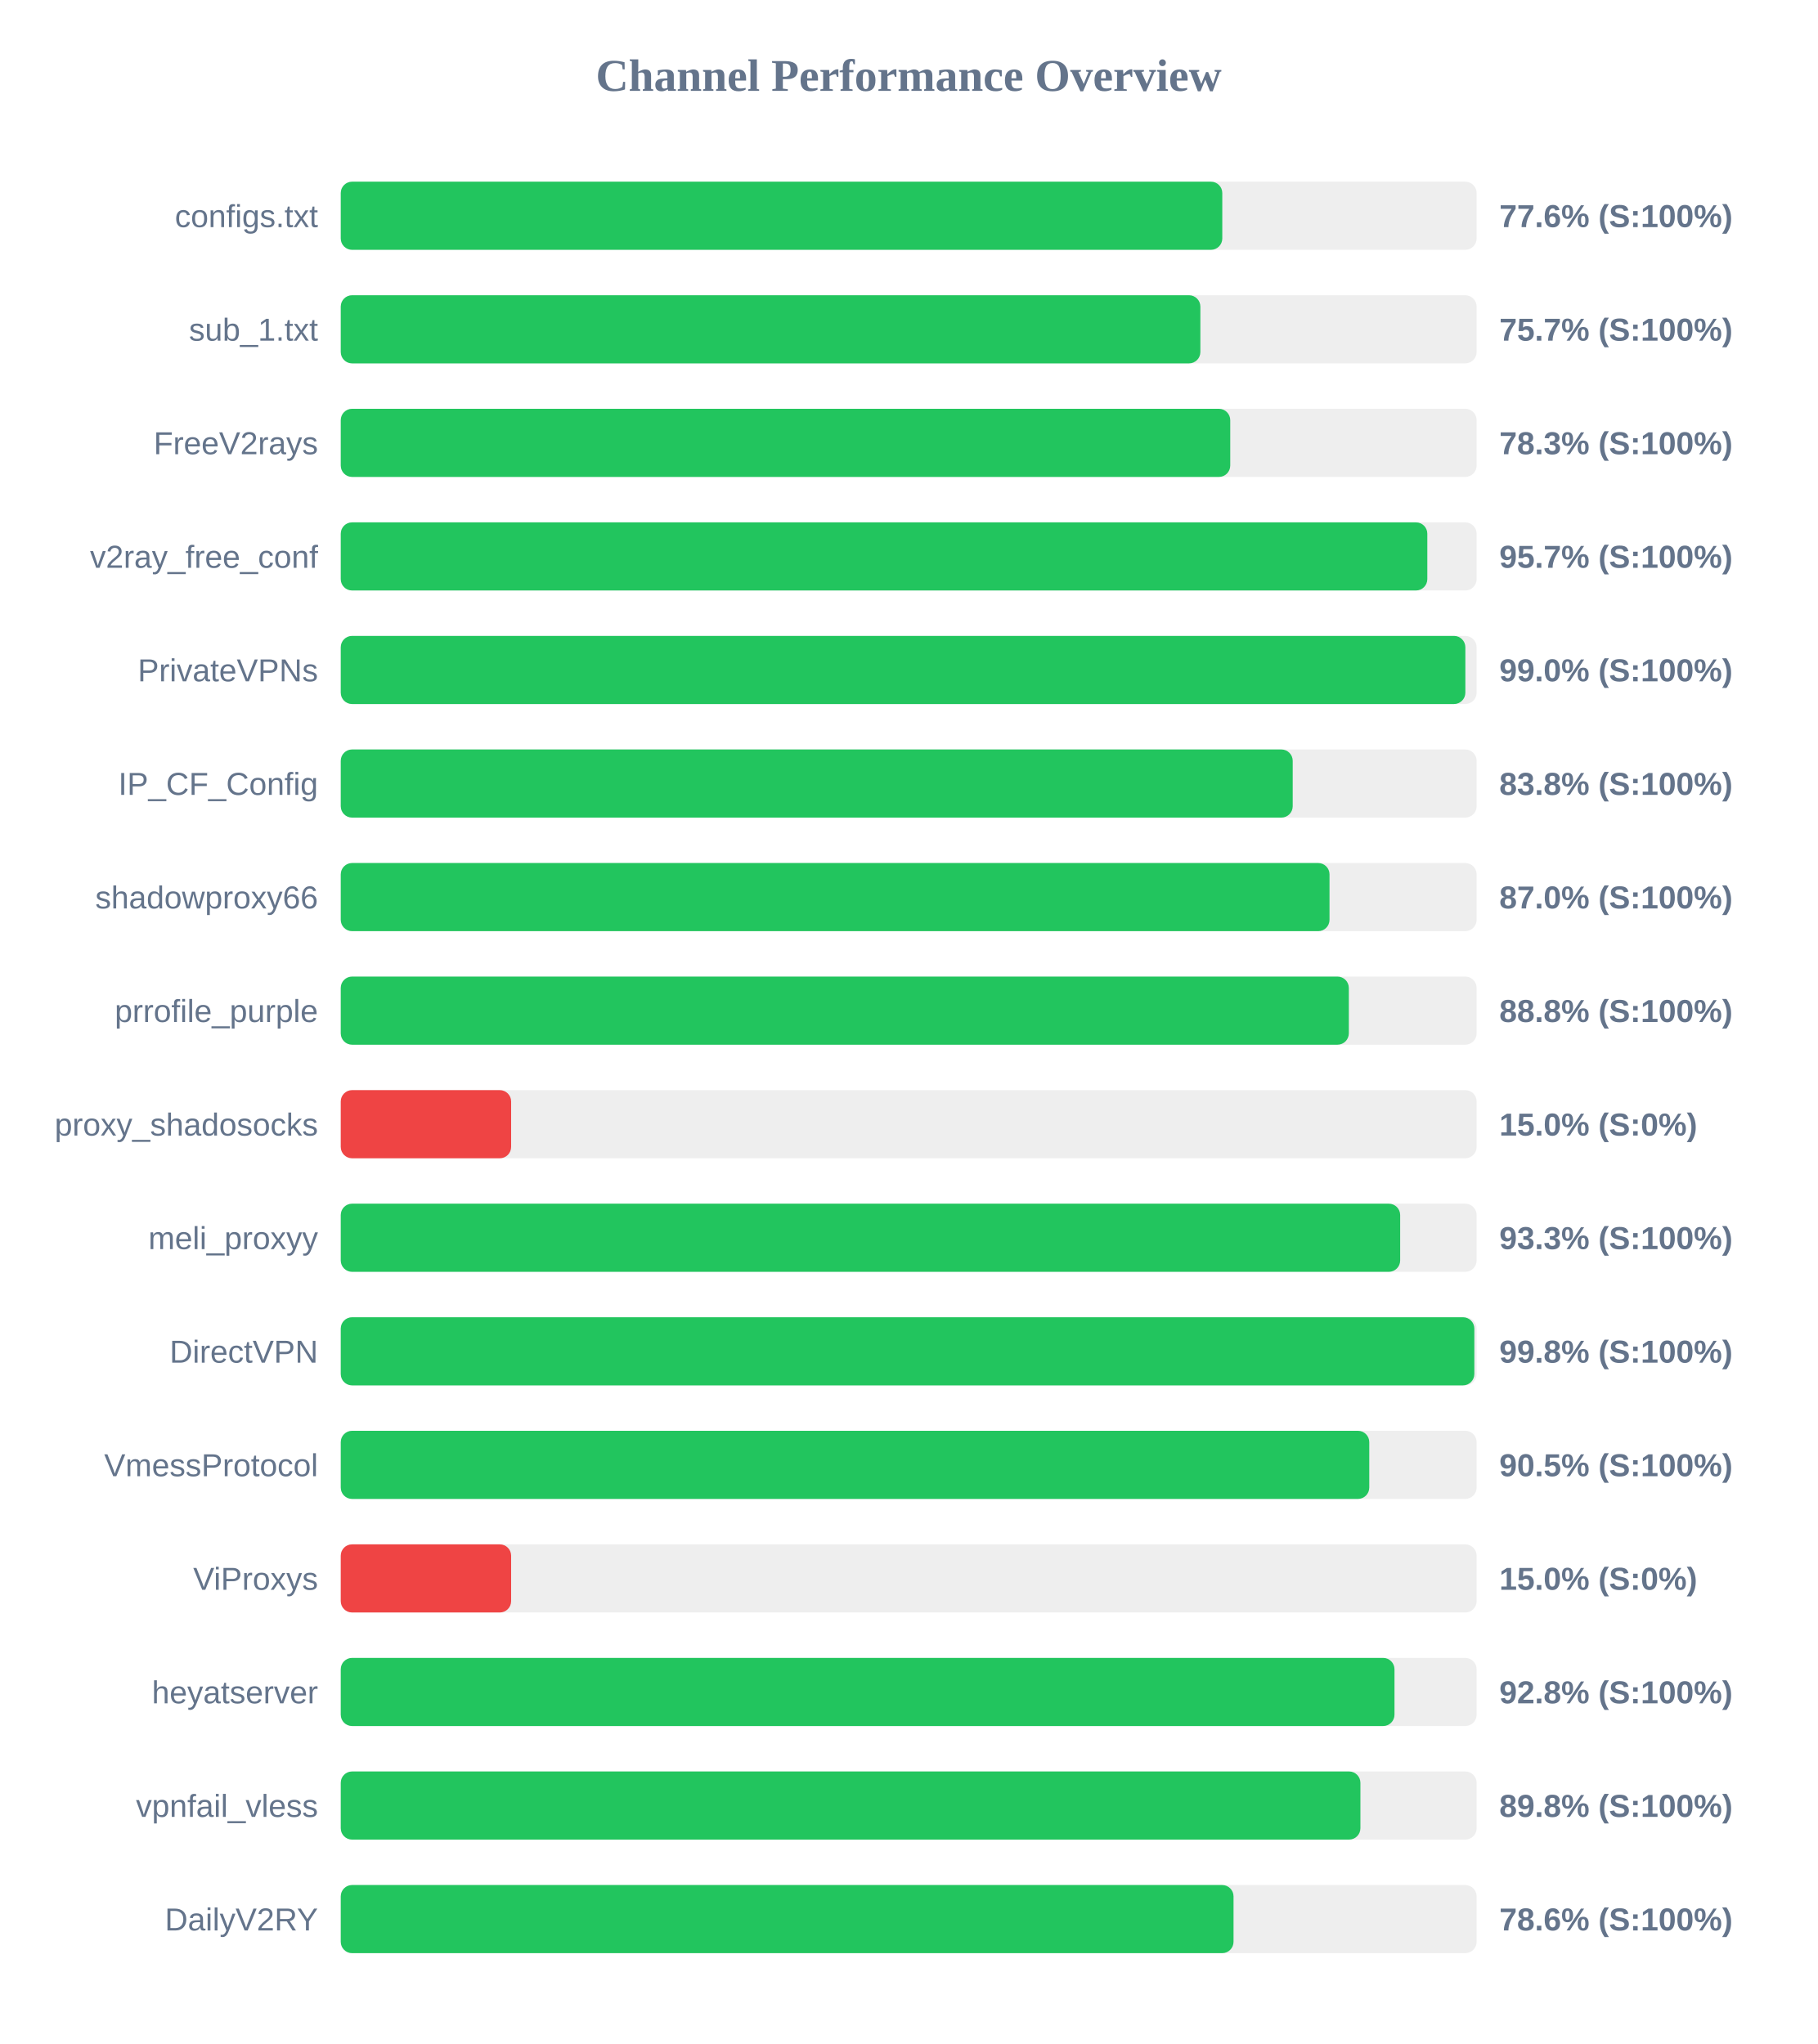
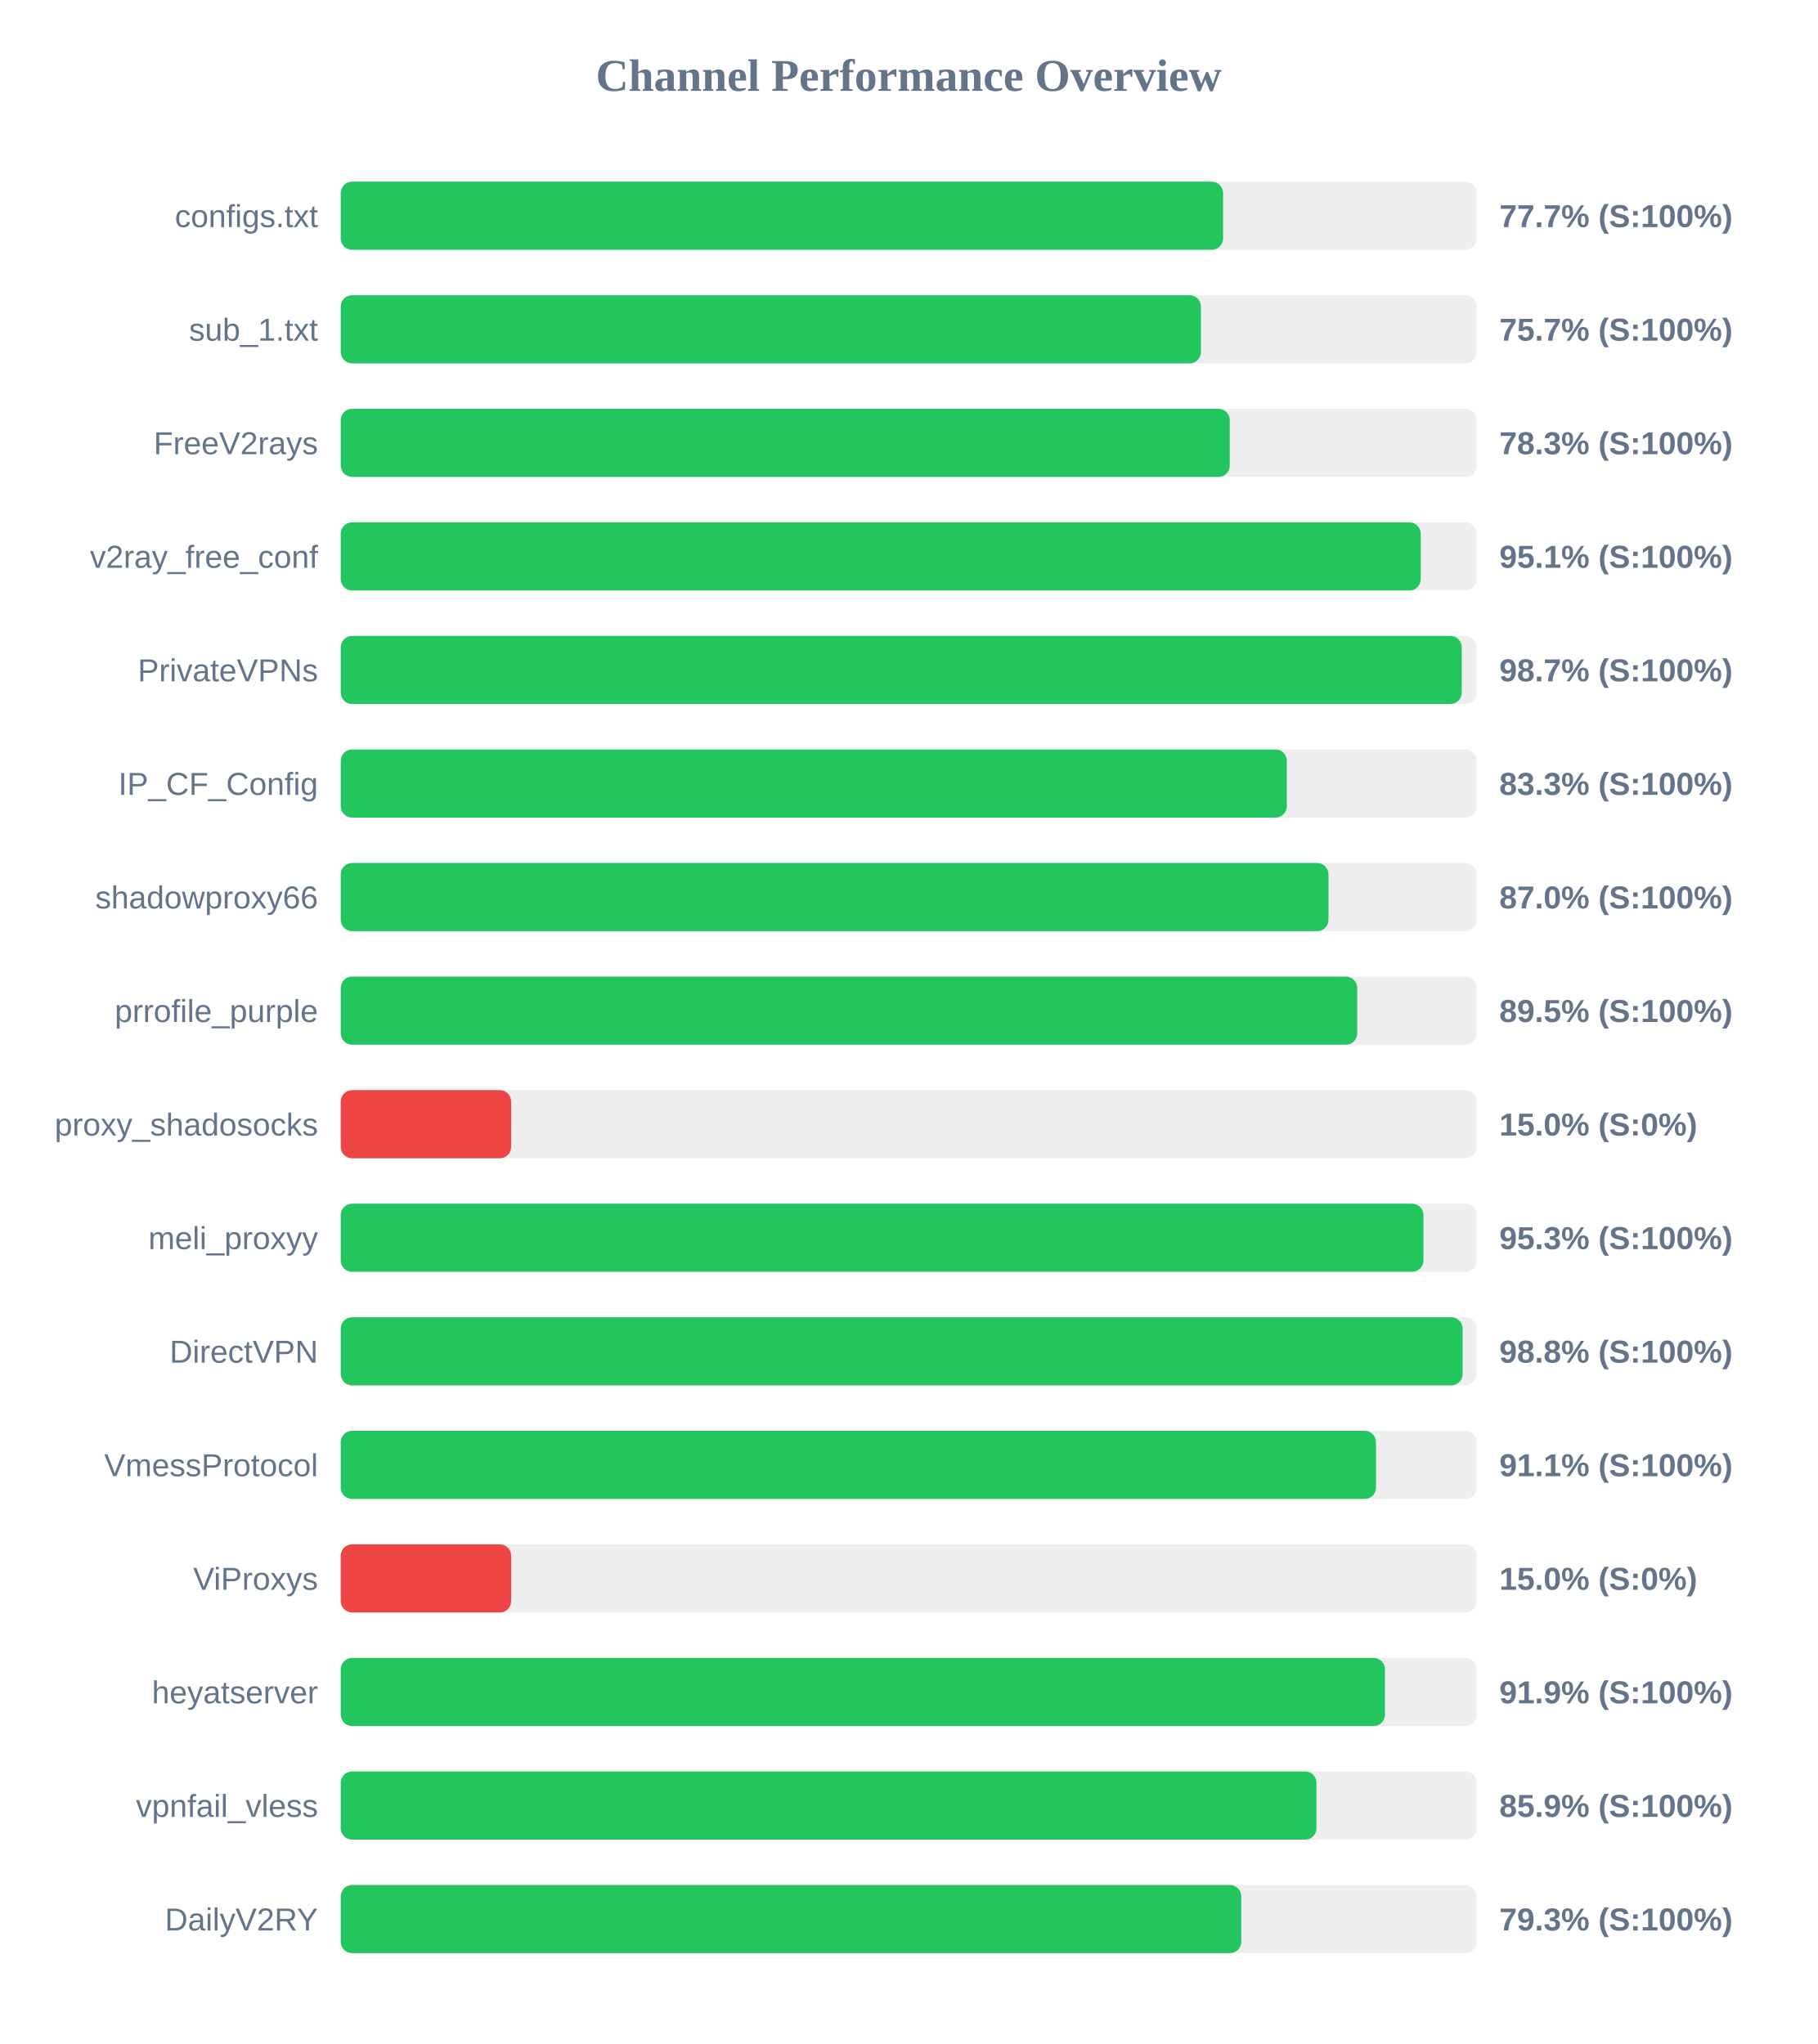
<svg xmlns="http://www.w3.org/2000/svg" width="800" height="900" version="1.1">
  <style>
        .row { font: 14px Arial; fill: #64748b; }
        .score { font: bold 14px Arial; fill: #64748b; }
    </style>
  <text x="400" y="40" text-anchor="middle" font-size="20px" font-weight="bold" fill="#64748b">Channel Performance Overview</text>
  <rect x="150" y="80" width="500" height="30" fill="#eee" rx="5" />
-   <rect x="150" y="80" width="388.05" height="30" fill="#22c55e" rx="5" />
+   <rect x="150" y="80" width="388.4" height="30" fill="#22c55e" rx="5" />
  <text x="140" y="100" text-anchor="end" class="row">configs.txt</text>
-   <text x="660" y="100" text-anchor="start" class="score">77.6% (S:100%)</text>
+   <text x="660" y="100" text-anchor="start" class="score">77.7% (S:100%)</text>
  <rect x="150" y="130" width="500" height="30" fill="#eee" rx="5" />
-   <rect x="150" y="130" width="378.4" height="30" fill="#22c55e" rx="5" />
+   <rect x="150" y="130" width="378.65" height="30" fill="#22c55e" rx="5" />
  <text x="140" y="150" text-anchor="end" class="row">sub_1.txt</text>
  <text x="660" y="150" text-anchor="start" class="score">75.7% (S:100%)</text>
  <rect x="150" y="180" width="500" height="30" fill="#eee" rx="5" />
-   <rect x="150" y="180" width="391.55" height="30" fill="#22c55e" rx="5" />
+   <rect x="150" y="180" width="391.35" height="30" fill="#22c55e" rx="5" />
  <text x="140" y="200" text-anchor="end" class="row">FreeV2rays</text>
  <text x="660" y="200" text-anchor="start" class="score">78.3% (S:100%)</text>
  <rect x="150" y="230" width="500" height="30" fill="#eee" rx="5" />
-   <rect x="150" y="230" width="478.3" height="30" fill="#22c55e" rx="5" />
+   <rect x="150" y="230" width="475.4" height="30" fill="#22c55e" rx="5" />
  <text x="140" y="250" text-anchor="end" class="row">v2ray_free_conf</text>
-   <text x="660" y="250" text-anchor="start" class="score">95.7% (S:100%)</text>
+   <text x="660" y="250" text-anchor="start" class="score">95.1% (S:100%)</text>
  <rect x="150" y="280" width="500" height="30" fill="#eee" rx="5" />
-   <rect x="150" y="280" width="495.05" height="30" fill="#22c55e" rx="5" />
+   <rect x="150" y="280" width="493.45" height="30" fill="#22c55e" rx="5" />
  <text x="140" y="300" text-anchor="end" class="row">PrivateVPNs</text>
-   <text x="660" y="300" text-anchor="start" class="score">99.0% (S:100%)</text>
+   <text x="660" y="300" text-anchor="start" class="score">98.7% (S:100%)</text>
  <rect x="150" y="330" width="500" height="30" fill="#eee" rx="5" />
-   <rect x="150" y="330" width="419.05" height="30" fill="#22c55e" rx="5" />
+   <rect x="150" y="330" width="416.45" height="30" fill="#22c55e" rx="5" />
  <text x="140" y="350" text-anchor="end" class="row">IP_CF_Config</text>
-   <text x="660" y="350" text-anchor="start" class="score">83.8% (S:100%)</text>
+   <text x="660" y="350" text-anchor="start" class="score">83.3% (S:100%)</text>
  <rect x="150" y="380" width="500" height="30" fill="#eee" rx="5" />
-   <rect x="150" y="380" width="435.25" height="30" fill="#22c55e" rx="5" />
+   <rect x="150" y="380" width="434.8" height="30" fill="#22c55e" rx="5" />
  <text x="140" y="400" text-anchor="end" class="row">shadowproxy66</text>
  <text x="660" y="400" text-anchor="start" class="score">87.0% (S:100%)</text>
  <rect x="150" y="430" width="500" height="30" fill="#eee" rx="5" />
-   <rect x="150" y="430" width="443.75" height="30" fill="#22c55e" rx="5" />
+   <rect x="150" y="430" width="447.45" height="30" fill="#22c55e" rx="5" />
  <text x="140" y="450" text-anchor="end" class="row">prrofile_purple</text>
-   <text x="660" y="450" text-anchor="start" class="score">88.8% (S:100%)</text>
+   <text x="660" y="450" text-anchor="start" class="score">89.5% (S:100%)</text>
  <rect x="150" y="480" width="500" height="30" fill="#eee" rx="5" />
  <rect x="150" y="480" width="75.0" height="30" fill="#ef4444" rx="5" />
  <text x="140" y="500" text-anchor="end" class="row">proxy_shadosocks</text>
  <text x="660" y="500" text-anchor="start" class="score">15.0% (S:0%)</text>
  <rect x="150" y="530" width="500" height="30" fill="#eee" rx="5" />
-   <rect x="150" y="530" width="466.35" height="30" fill="#22c55e" rx="5" />
+   <rect x="150" y="530" width="476.6" height="30" fill="#22c55e" rx="5" />
  <text x="140" y="550" text-anchor="end" class="row">meli_proxyy</text>
-   <text x="660" y="550" text-anchor="start" class="score">93.3% (S:100%)</text>
+   <text x="660" y="550" text-anchor="start" class="score">95.3% (S:100%)</text>
  <rect x="150" y="580" width="500" height="30" fill="#eee" rx="5" />
-   <rect x="150" y="580" width="499.0" height="30" fill="#22c55e" rx="5" />
+   <rect x="150" y="580" width="493.85" height="30" fill="#22c55e" rx="5" />
  <text x="140" y="600" text-anchor="end" class="row">DirectVPN</text>
-   <text x="660" y="600" text-anchor="start" class="score">99.8% (S:100%)</text>
+   <text x="660" y="600" text-anchor="start" class="score">98.8% (S:100%)</text>
  <rect x="150" y="630" width="500" height="30" fill="#eee" rx="5" />
-   <rect x="150" y="630" width="452.75" height="30" fill="#22c55e" rx="5" />
+   <rect x="150" y="630" width="455.7" height="30" fill="#22c55e" rx="5" />
  <text x="140" y="650" text-anchor="end" class="row">VmessProtocol</text>
-   <text x="660" y="650" text-anchor="start" class="score">90.5% (S:100%)</text>
+   <text x="660" y="650" text-anchor="start" class="score">91.1% (S:100%)</text>
  <rect x="150" y="680" width="500" height="30" fill="#eee" rx="5" />
  <rect x="150" y="680" width="75.0" height="30" fill="#ef4444" rx="5" />
  <text x="140" y="700" text-anchor="end" class="row">ViProxys</text>
  <text x="660" y="700" text-anchor="start" class="score">15.0% (S:0%)</text>
  <rect x="150" y="730" width="500" height="30" fill="#eee" rx="5" />
-   <rect x="150" y="730" width="463.85" height="30" fill="#22c55e" rx="5" />
+   <rect x="150" y="730" width="459.65" height="30" fill="#22c55e" rx="5" />
  <text x="140" y="750" text-anchor="end" class="row">heyatserver</text>
-   <text x="660" y="750" text-anchor="start" class="score">92.8% (S:100%)</text>
+   <text x="660" y="750" text-anchor="start" class="score">91.9% (S:100%)</text>
  <rect x="150" y="780" width="500" height="30" fill="#eee" rx="5" />
-   <rect x="150" y="780" width="448.85" height="30" fill="#22c55e" rx="5" />
+   <rect x="150" y="780" width="429.5" height="30" fill="#22c55e" rx="5" />
  <text x="140" y="800" text-anchor="end" class="row">vpnfail_vless</text>
-   <text x="660" y="800" text-anchor="start" class="score">89.8% (S:100%)</text>
+   <text x="660" y="800" text-anchor="start" class="score">85.9% (S:100%)</text>
  <rect x="150" y="830" width="500" height="30" fill="#eee" rx="5" />
-   <rect x="150" y="830" width="393.0" height="30" fill="#22c55e" rx="5" />
+   <rect x="150" y="830" width="396.4" height="30" fill="#22c55e" rx="5" />
  <text x="140" y="850" text-anchor="end" class="row">DailyV2RY</text>
-   <text x="660" y="850" text-anchor="start" class="score">78.6% (S:100%)</text>
+   <text x="660" y="850" text-anchor="start" class="score">79.3% (S:100%)</text>
</svg>
